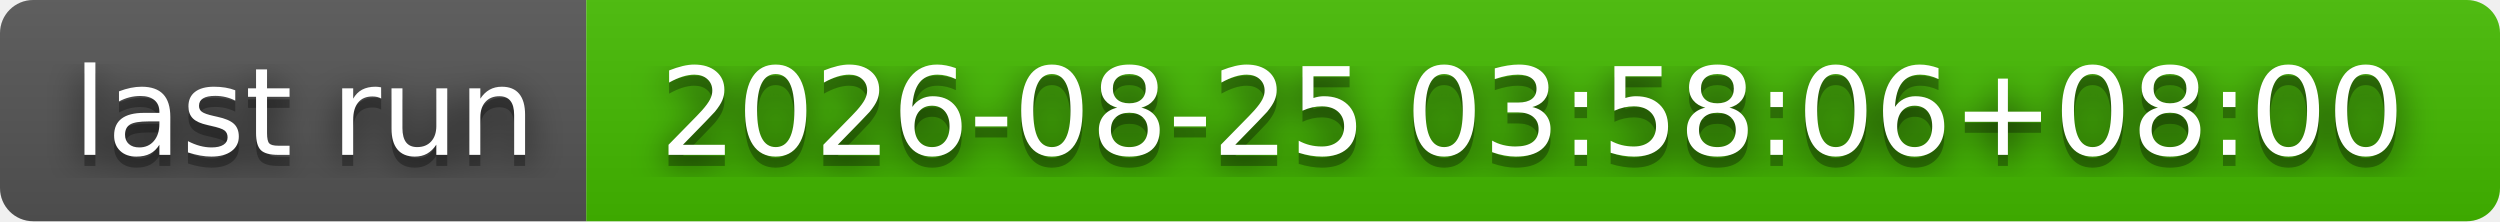
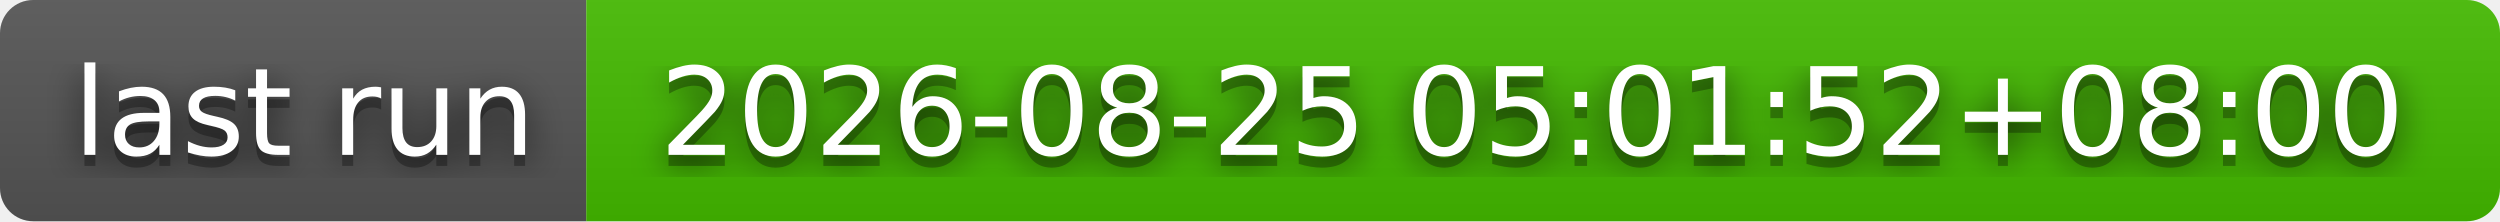
- <svg xmlns="http://www.w3.org/2000/svg" width="226" height="20" role="img" aria-label="last run: 2026-08-25 03:58:06+08:00">
+ <svg xmlns="http://www.w3.org/2000/svg" width="226" height="20" role="img" aria-label="last run: 2026-08-25 05:01:52+08:00">
  <filter id="blur">
    <feGaussianBlur stdDeviation="16" />
  </filter>
  <linearGradient id="s" x2="0" y2="100%">
    <stop offset="0" stop-color="#bbb" stop-opacity=".1" />
    <stop offset="1" stop-opacity=".1" />
  </linearGradient>
  <clipPath id="r">
    <rect width="226" height="20" rx="3" />
  </clipPath>
  <g clip-path="url(#r)">
    <rect width="53" height="20" fill="#555" />
    <rect x="53" width="173" height="20" fill="#4b0" />
    <rect width="226" height="20" fill="url(#s)" />
  </g>
  <g fill="#fff" text-anchor="middle" font-family="Verdana,Geneva,DejaVu Sans,sans-serif" text-rendering="geometricPrecision" font-size="110">
    <g transform="scale(.1)">
      <g aria-hidden="true" fill="#010101">
        <text x="275" y="150" fill-opacity=".8" filter="url(#blur)" textLength="430">last run</text>
        <text x="275" y="150" fill-opacity=".3" textLength="430">last run</text>
      </g>
      <text x="275" y="140" textLength="430">last run</text>
    </g>
    <g transform="scale(.1)">
      <g aria-hidden="true" fill="#010101">
-         <text x="1385" y="150" fill-opacity=".8" filter="url(#blur)" textLength="1630">2026-08-25 03:58:06+08:00</text>
-         <text x="1385" y="150" fill-opacity=".3" textLength="1630">2026-08-25 03:58:06+08:00</text>
+         <text x="1385" y="150" fill-opacity=".8" filter="url(#blur)" textLength="1630">2026-08-25 05:01:52+08:00</text>
+         <text x="1385" y="150" fill-opacity=".3" textLength="1630">2026-08-25 05:01:52+08:00</text>
      </g>
-       <text x="1385" y="140" textLength="1630">2026-08-25 03:58:06+08:00</text>
+       <text x="1385" y="140" textLength="1630">2026-08-25 05:01:52+08:00</text>
    </g>
  </g>
</svg>
